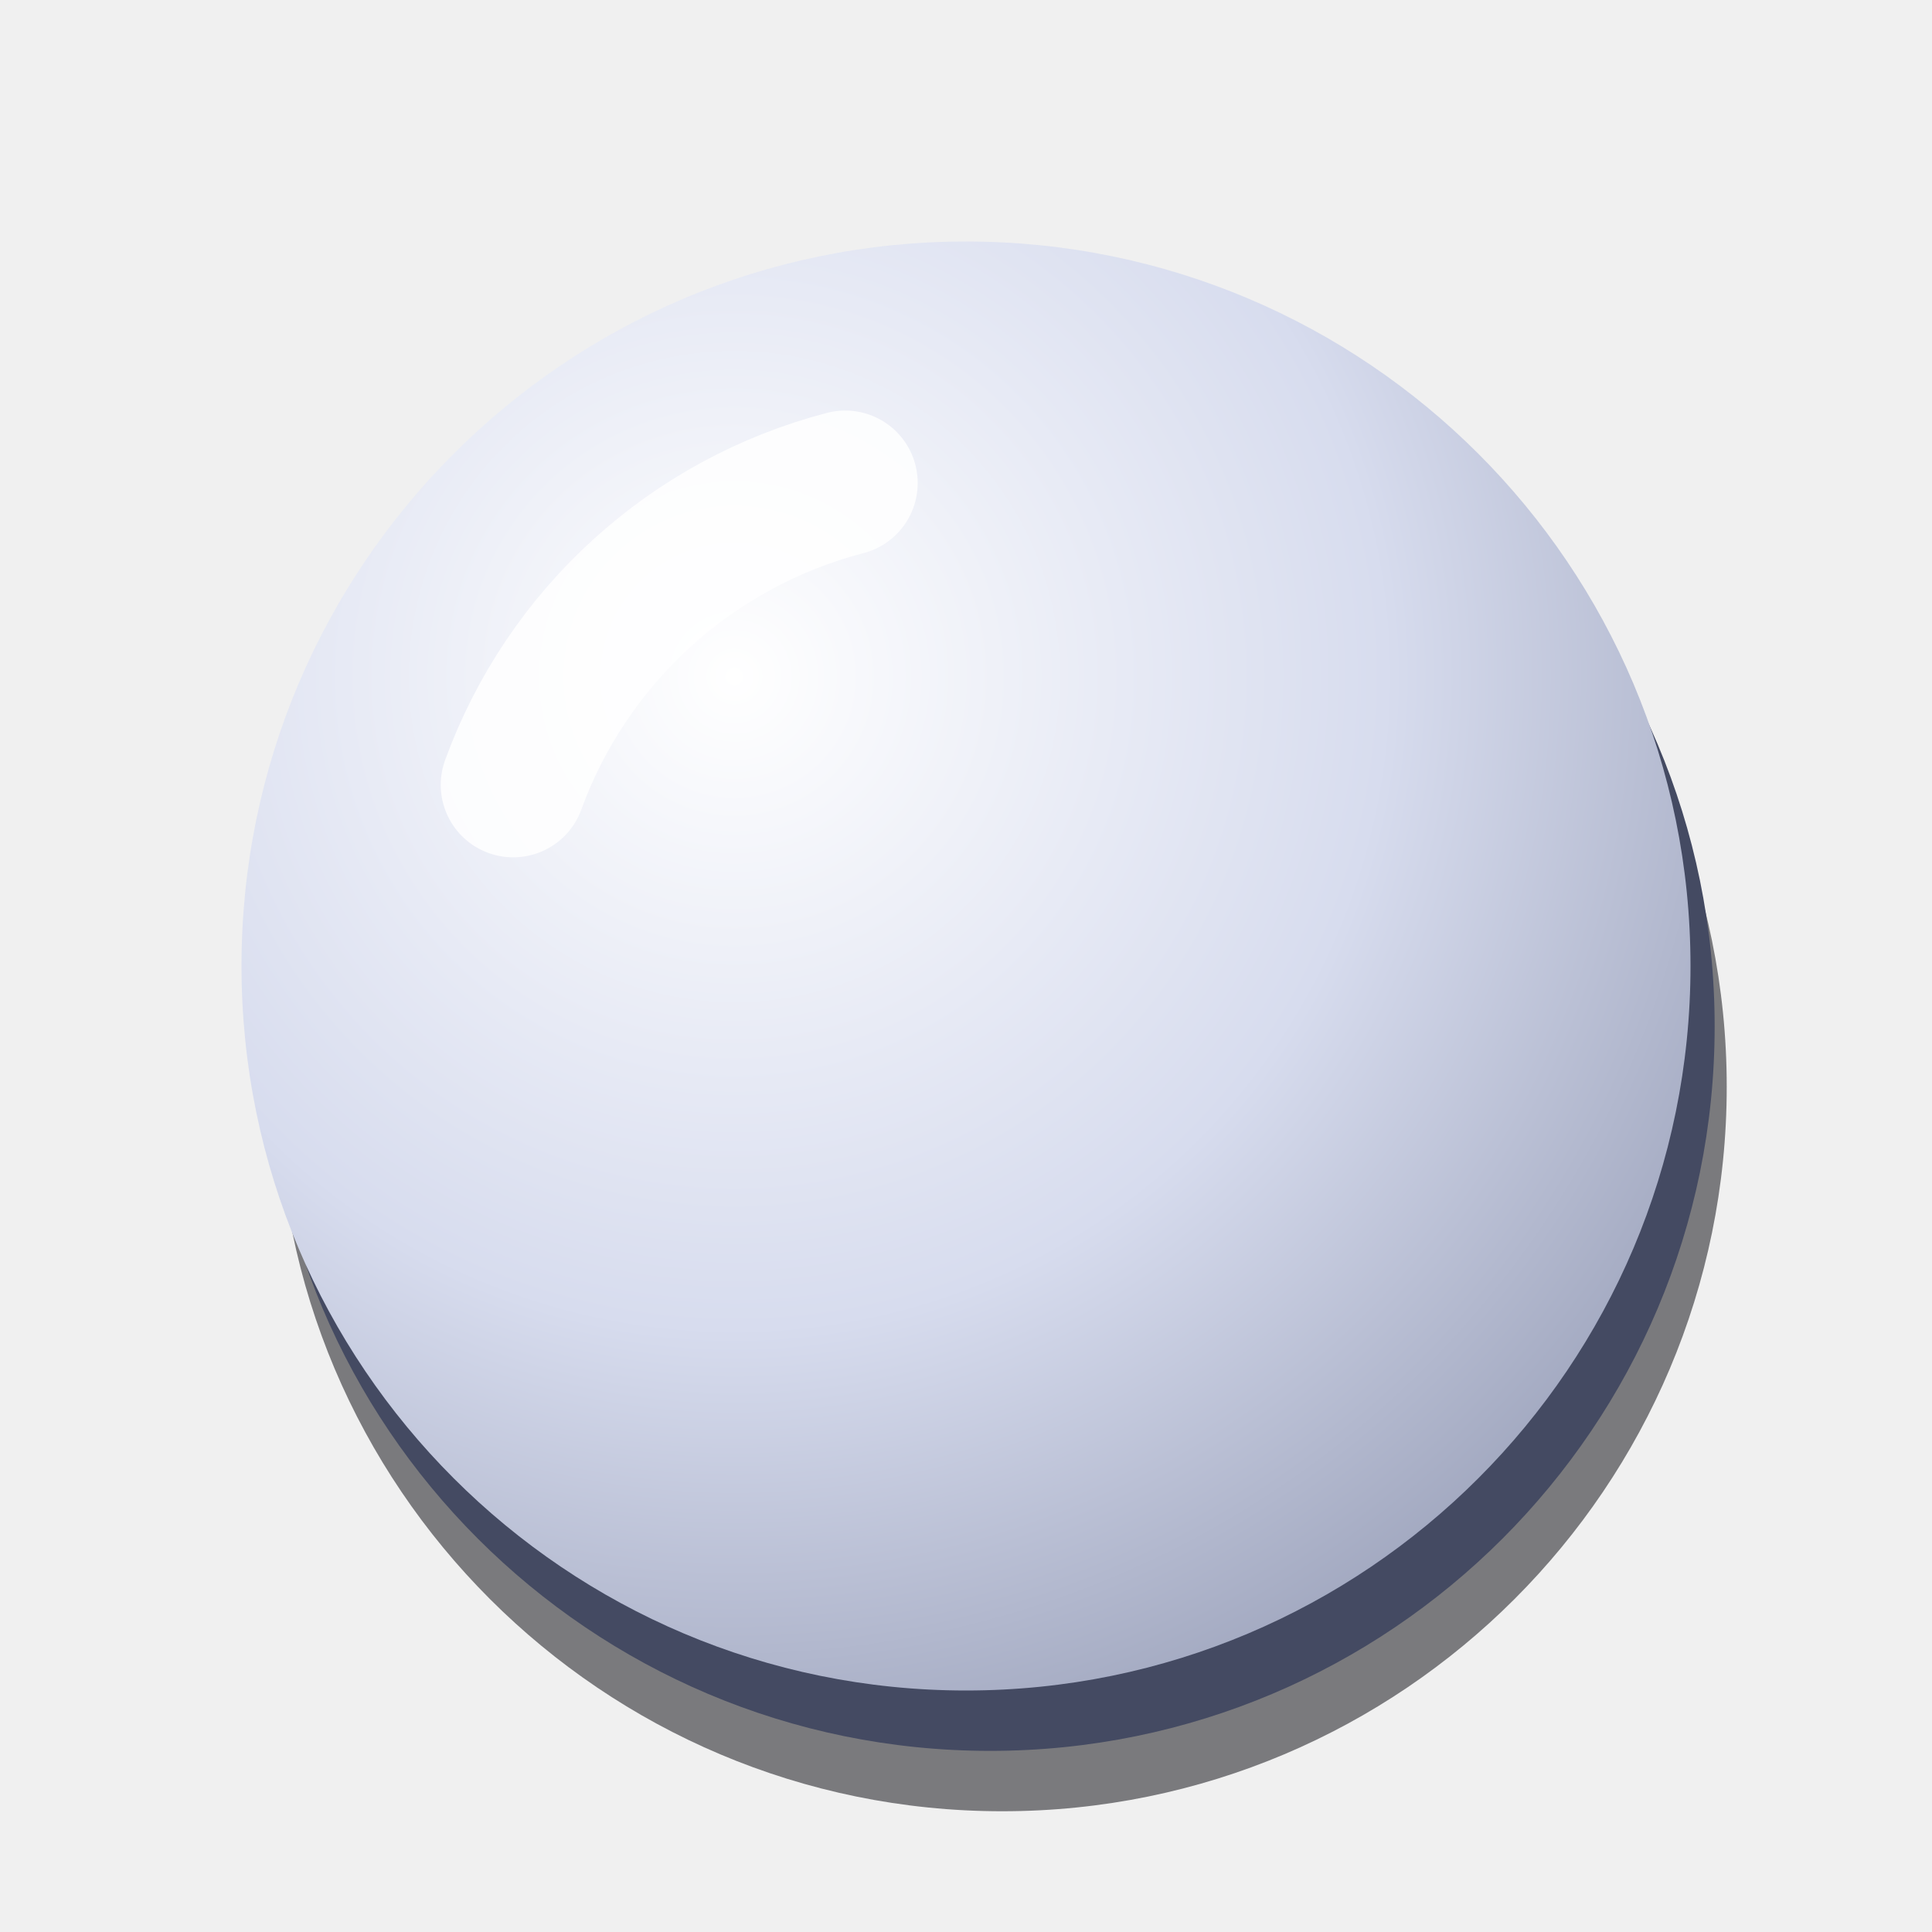
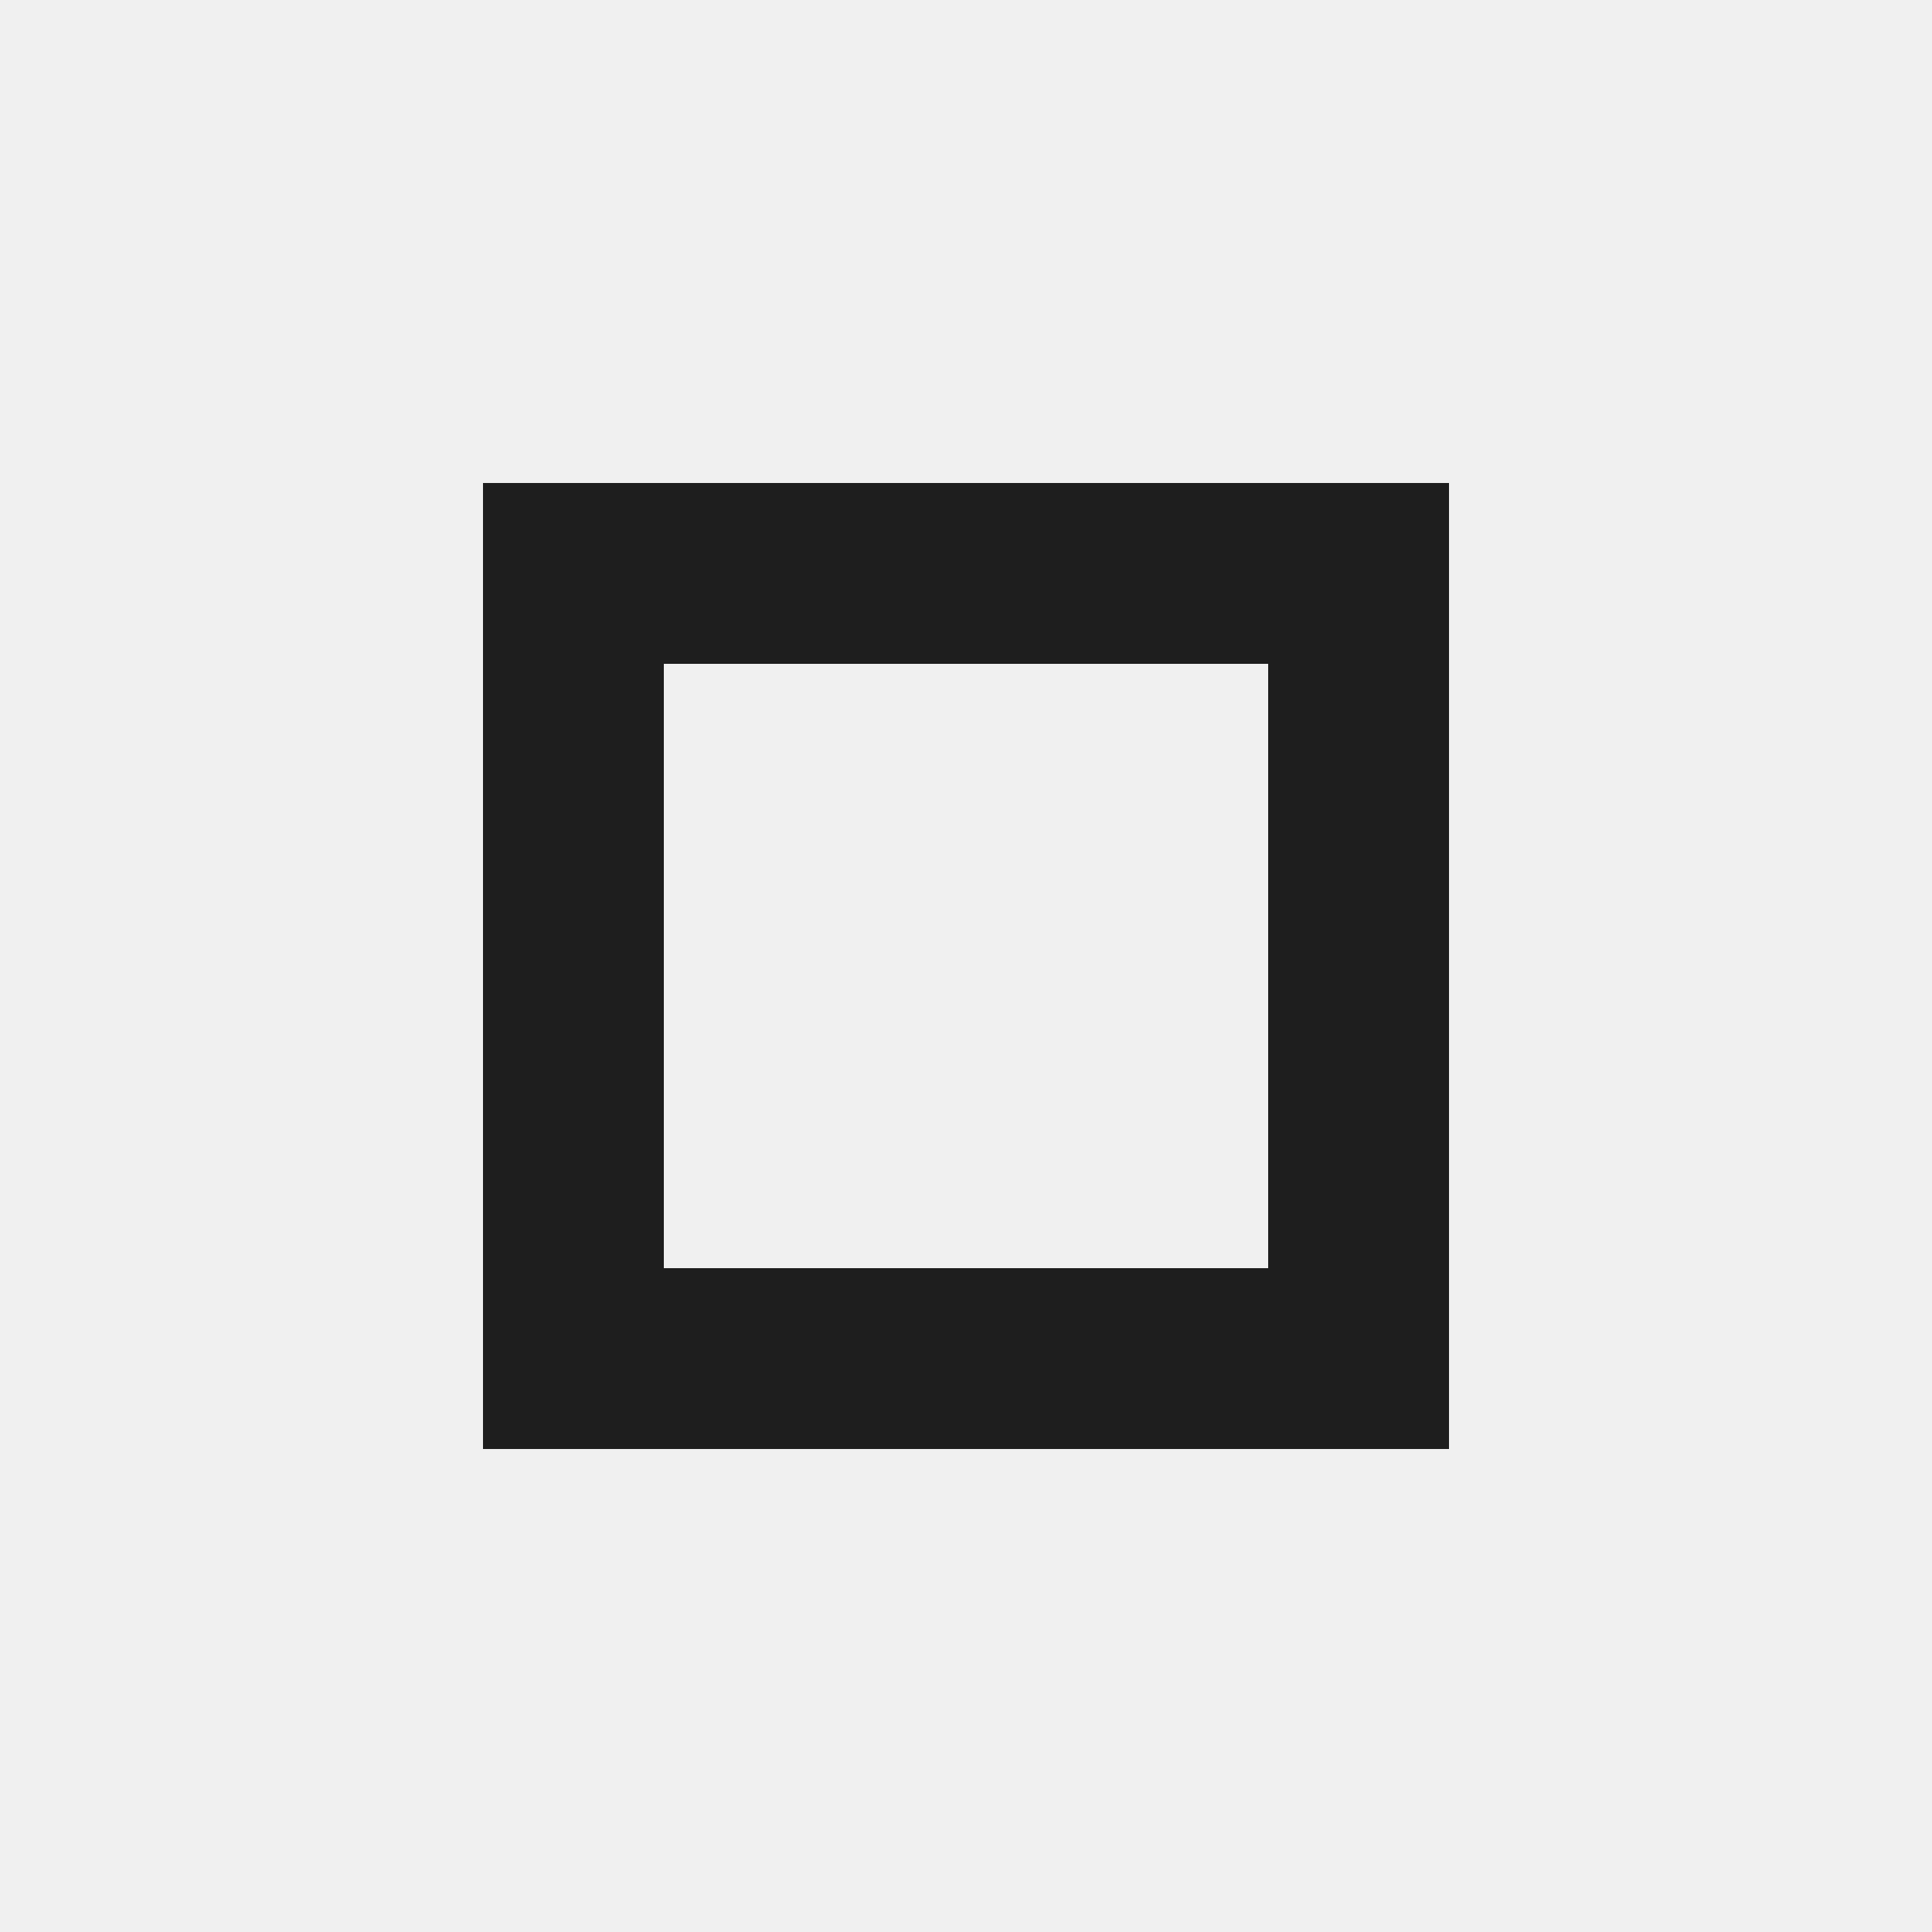
- <svg xmlns="http://www.w3.org/2000/svg" viewBox="0 0 32 32" width="32" height="32">
-   <defs>
-     <radialGradient id="p" cx="0.34" cy="0.3" r="0.9">
-       <stop offset="0" stop-color="#ffffff" />
-       <stop offset="0.5" stop-color="#d7dcee" />
-       <stop offset="1" stop-color="#8c93ad" />
-     </radialGradient>
-   </defs>
-   <circle cx="16.6" cy="18" r="12" fill="#04050a" fill-opacity="0.5" />
-   <circle cx="16.4" cy="17" r="12" fill="#444a62" />
-   <circle cx="16" cy="16" r="12" fill="url(#p)" />
-   <path d="M8.5 13A8 8 0 0 1 14 8" fill="none" stroke="#fff" stroke-opacity="0.85" stroke-width="2.4" stroke-linecap="round" />
+ <svg xmlns="http://www.w3.org/2000/svg" viewBox="0 0 32 32" shape-rendering="crispEdges">
+   <path fill="none" stroke="#1E1E1E" stroke-width="3" d="M9.5 9.5h13v13h-13Z" />
</svg>
